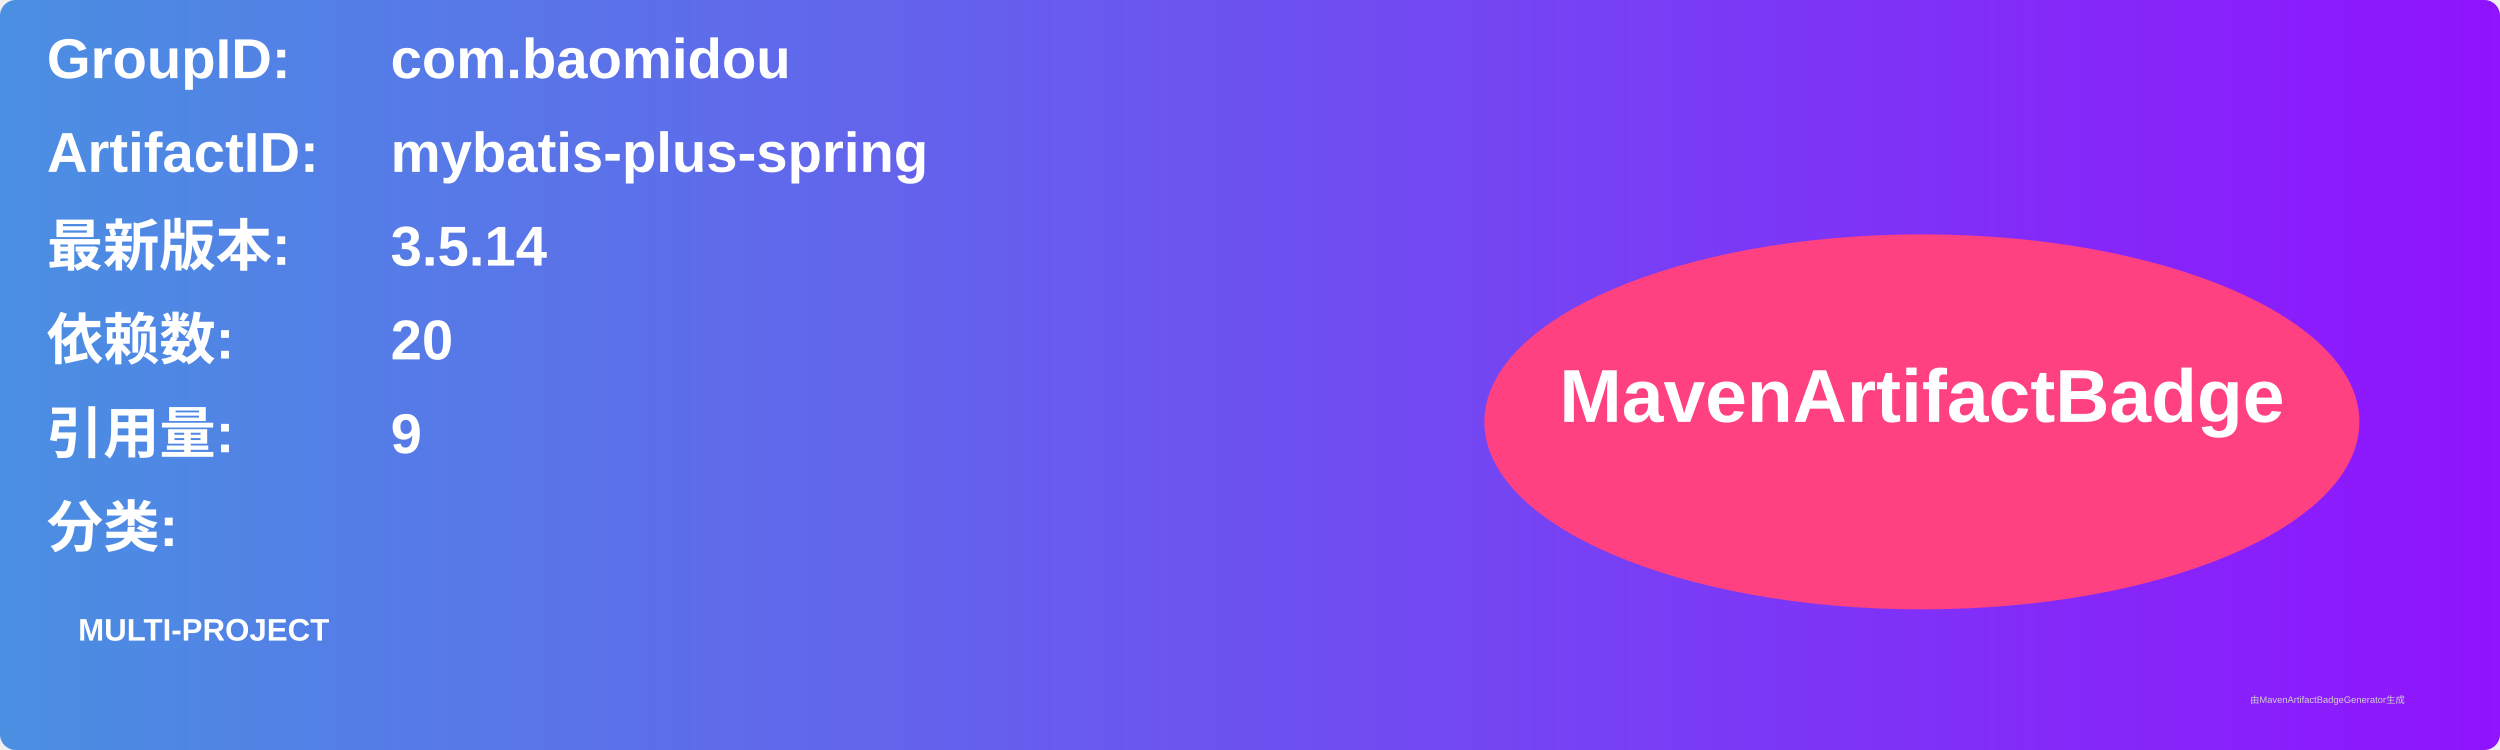
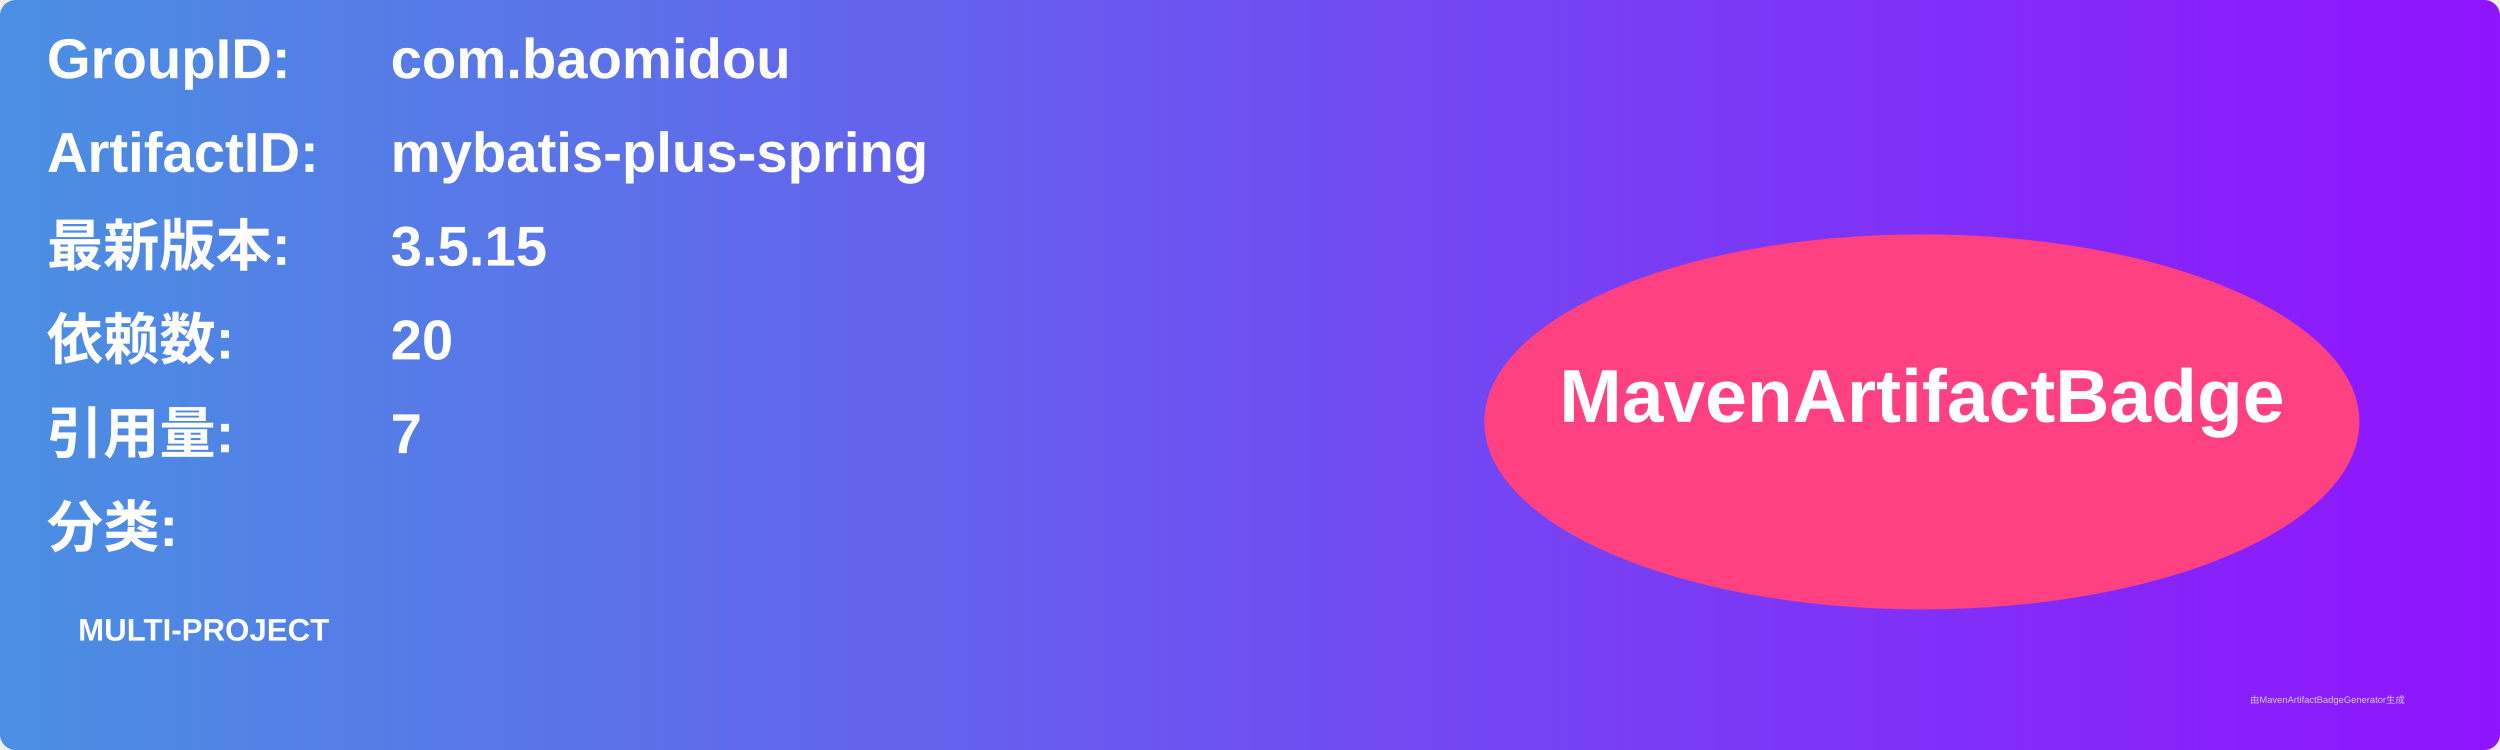
<svg xmlns="http://www.w3.org/2000/svg" width="800" height="240" viewBox="0 0 800 240">
  <linearGradient id="grad" x1="0%" y1="0%" x2="100%" y2="0%">
    <stop offset="0%" stop-color="#4a90e2" />
    <stop offset="100%" stop-color="#9013fe" />
  </linearGradient>
  <rect width="100%" height="100%" rx="5" ry="5" fill="url(#grad)" />
  <g transform="translate(15, 15)">
    <text x="0" y="10" font-family="Arial" font-size="18" fill="white" font-weight="bold" width="260">GroupID:</text>
    <text x="110" y="10" font-family="Arial" font-size="18" fill="white" font-weight="bold" width="460">com.baomidou</text>
    <text x="0" y="40" font-family="Arial" font-size="18" fill="white" font-weight="bold" width="260">ArtifactID:</text>
    <text x="110" y="40" font-family="Arial" font-size="18" fill="white" font-weight="bold" width="460">mybatis-plus-spring</text>
    <text x="0" y="70" font-family="Arial" font-size="18" fill="white" font-weight="bold">最新版本:</text>
    <text x="110" y="70" font-family="Arial" font-size="18" fill="white" font-weight="bold">
-       <tspan font-weight="bold">3.5.14</tspan>
+       <tspan font-weight="bold">3.5.15</tspan>
    </text>
    <text x="0" y="100" font-family="Arial" font-size="18" fill="white" font-weight="bold">依赖数: </text>
    <text x="110" y="100" font-family="Arial" font-size="18" fill="white">
      <tspan font-weight="bold">20</tspan>
    </text>
    <text x="0" y="130" font-family="Arial" font-size="18" fill="white" font-weight="bold">引用量: </text>
    <text x="110" y="130" font-family="Arial" font-size="18" fill="white">
-       <tspan font-weight="bold">9</tspan>
+       <tspan font-weight="bold">7</tspan>
    </text>
    <text x="0" y="160" font-family="Arial" font-size="18" fill="white" font-weight="bold">分类:</text>
    <text x="10" y="190" font-family="Arial" font-size="10" fill="white">
      <tspan font-weight="bold">MULTI-PROJECT</tspan>
    </text>
    <ellipse cx="600" cy="120" rx="140" ry="60" fill="#ff4081" />
    <text x="600" y="120" text-anchor="middle" font-family="Arial" font-size="24" fill="white" font-weight="bold">MavenArtifactBadge</text>
  </g>
  <text x="720" y="225" font-family="Arial" font-size="3" fill="#d0d0d0">由MavenArtifactBadgeGenerator生成</text>
</svg>
